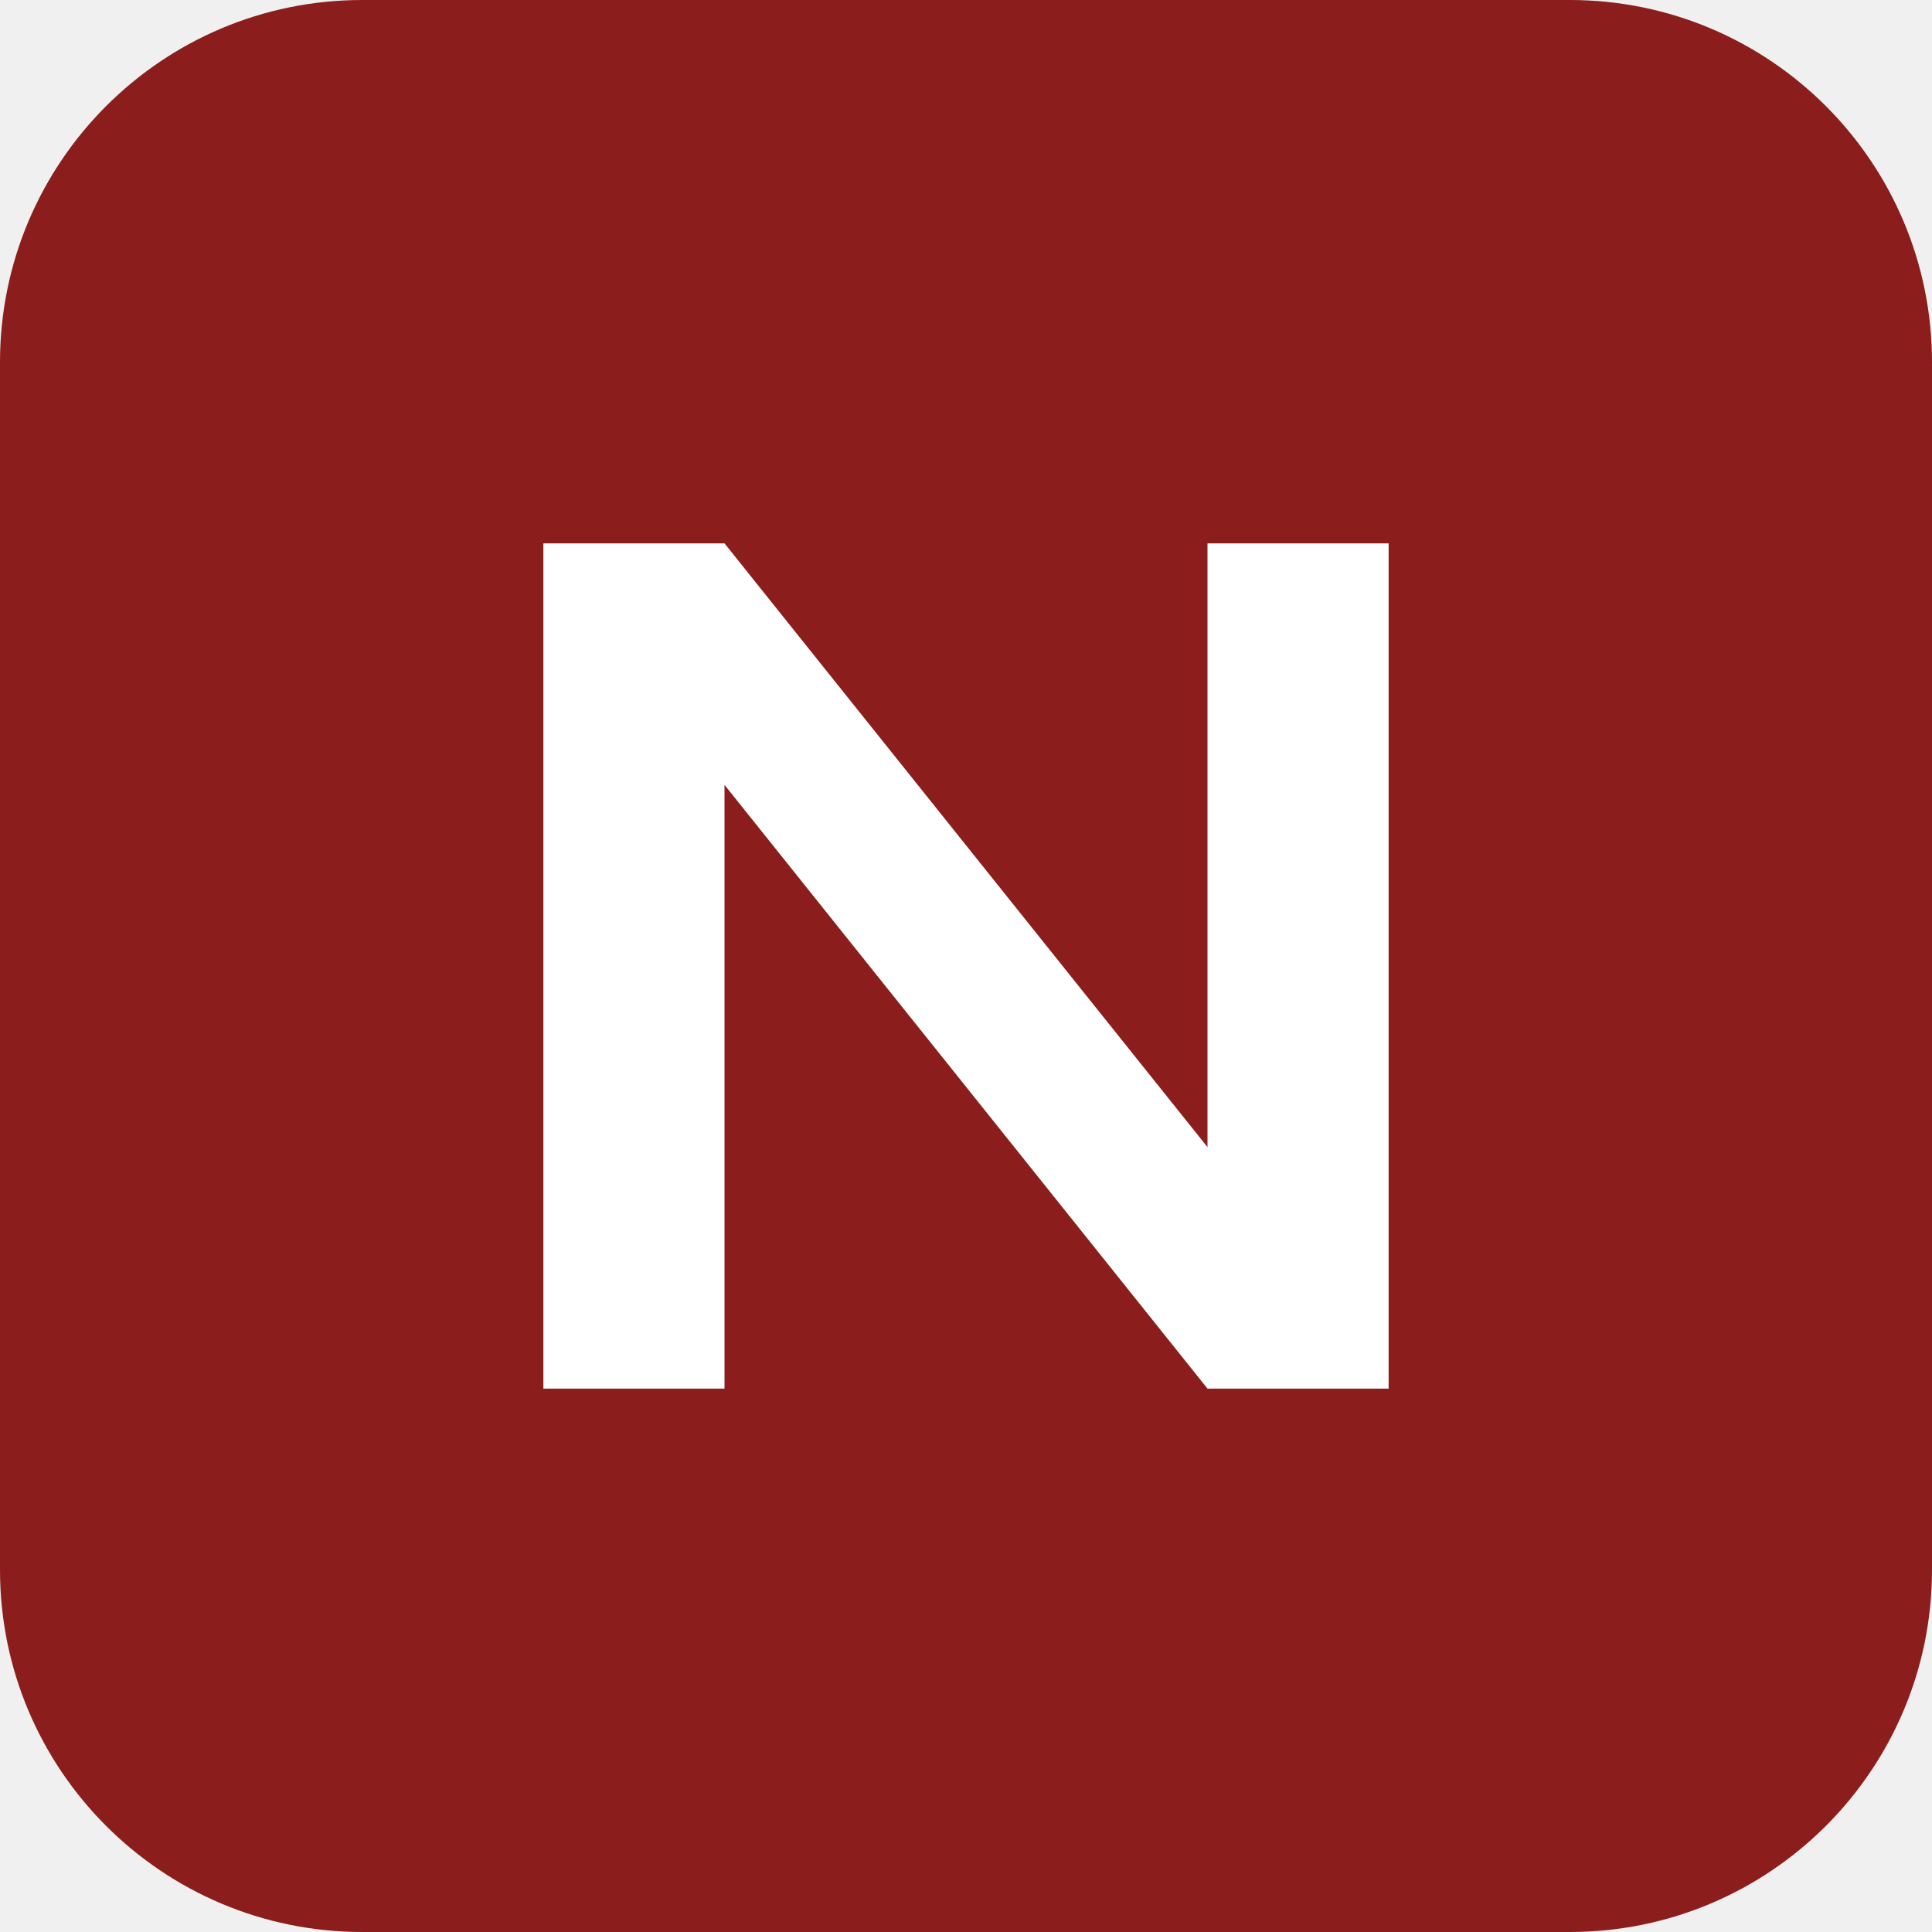
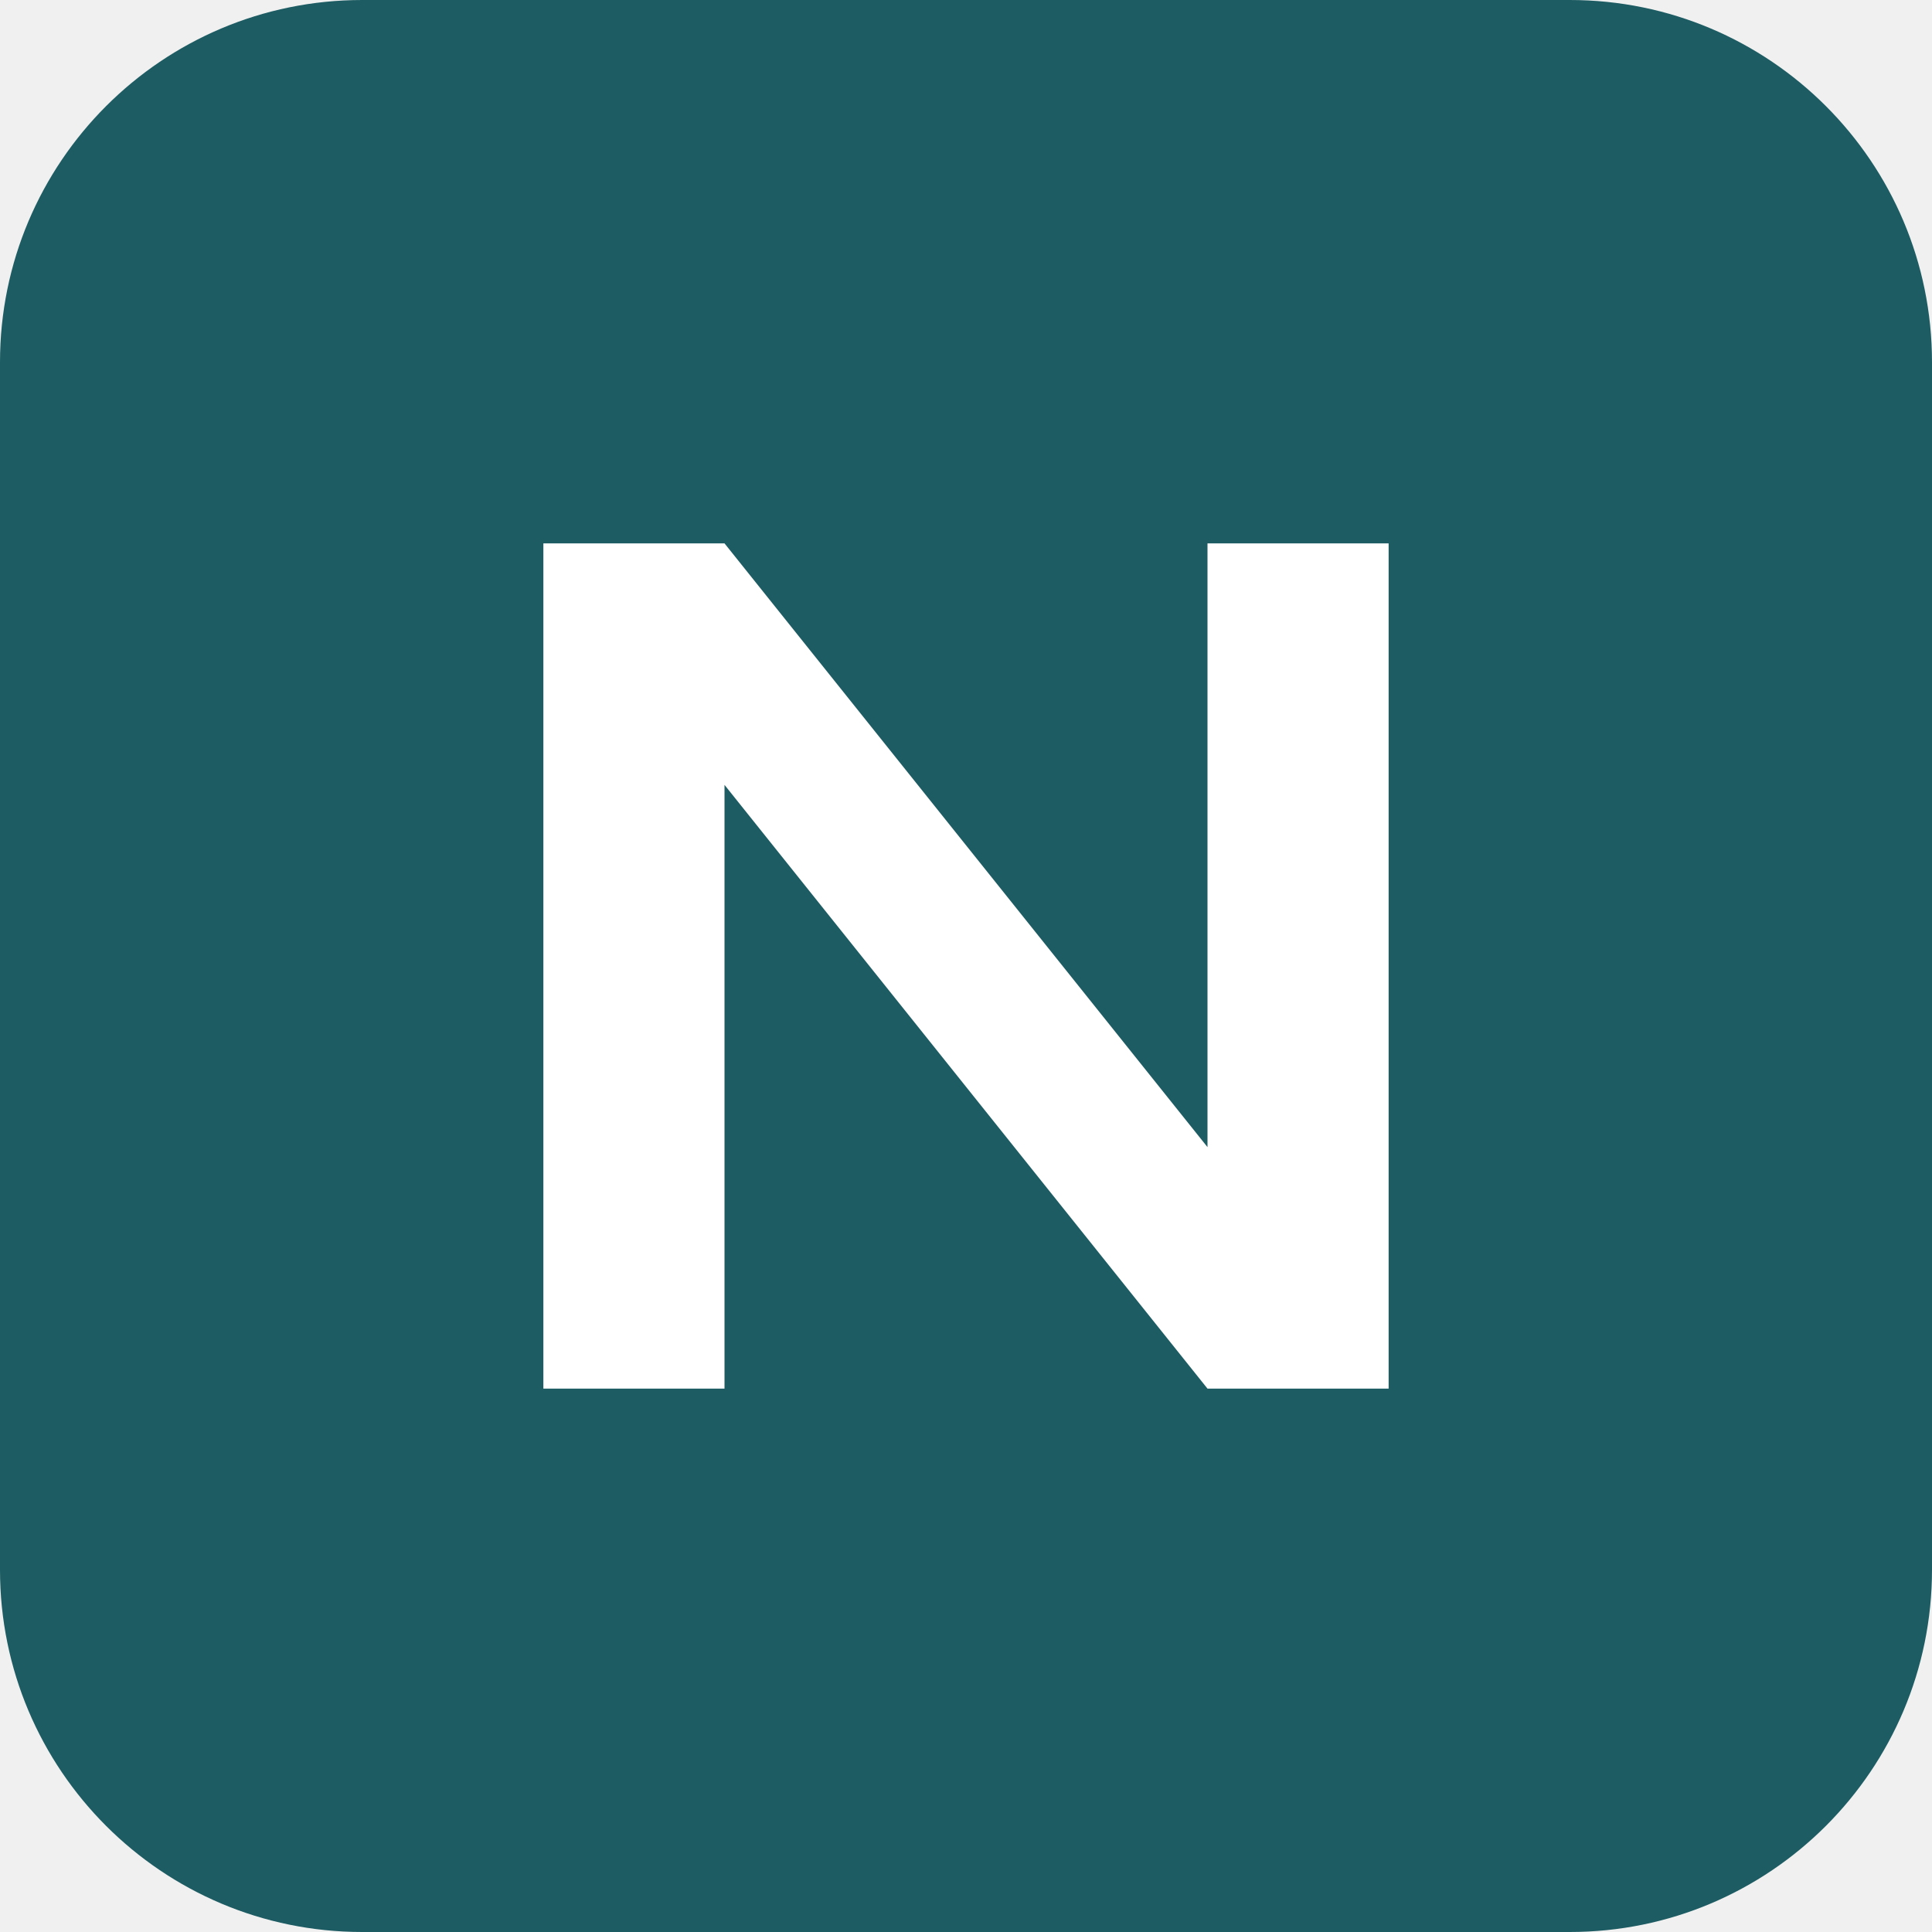
<svg xmlns="http://www.w3.org/2000/svg" viewBox="0 0 64 64">
-   <rect width="64" height="64" rx="12" fill="#8c1d1d" />
+   <rect width="64" height="64" rx="12" fill="#1d5c63" />
  <path d="M18 46V18h6l16 20V18h6v28h-6L24 26v20z" fill="#fff" />
</svg>
